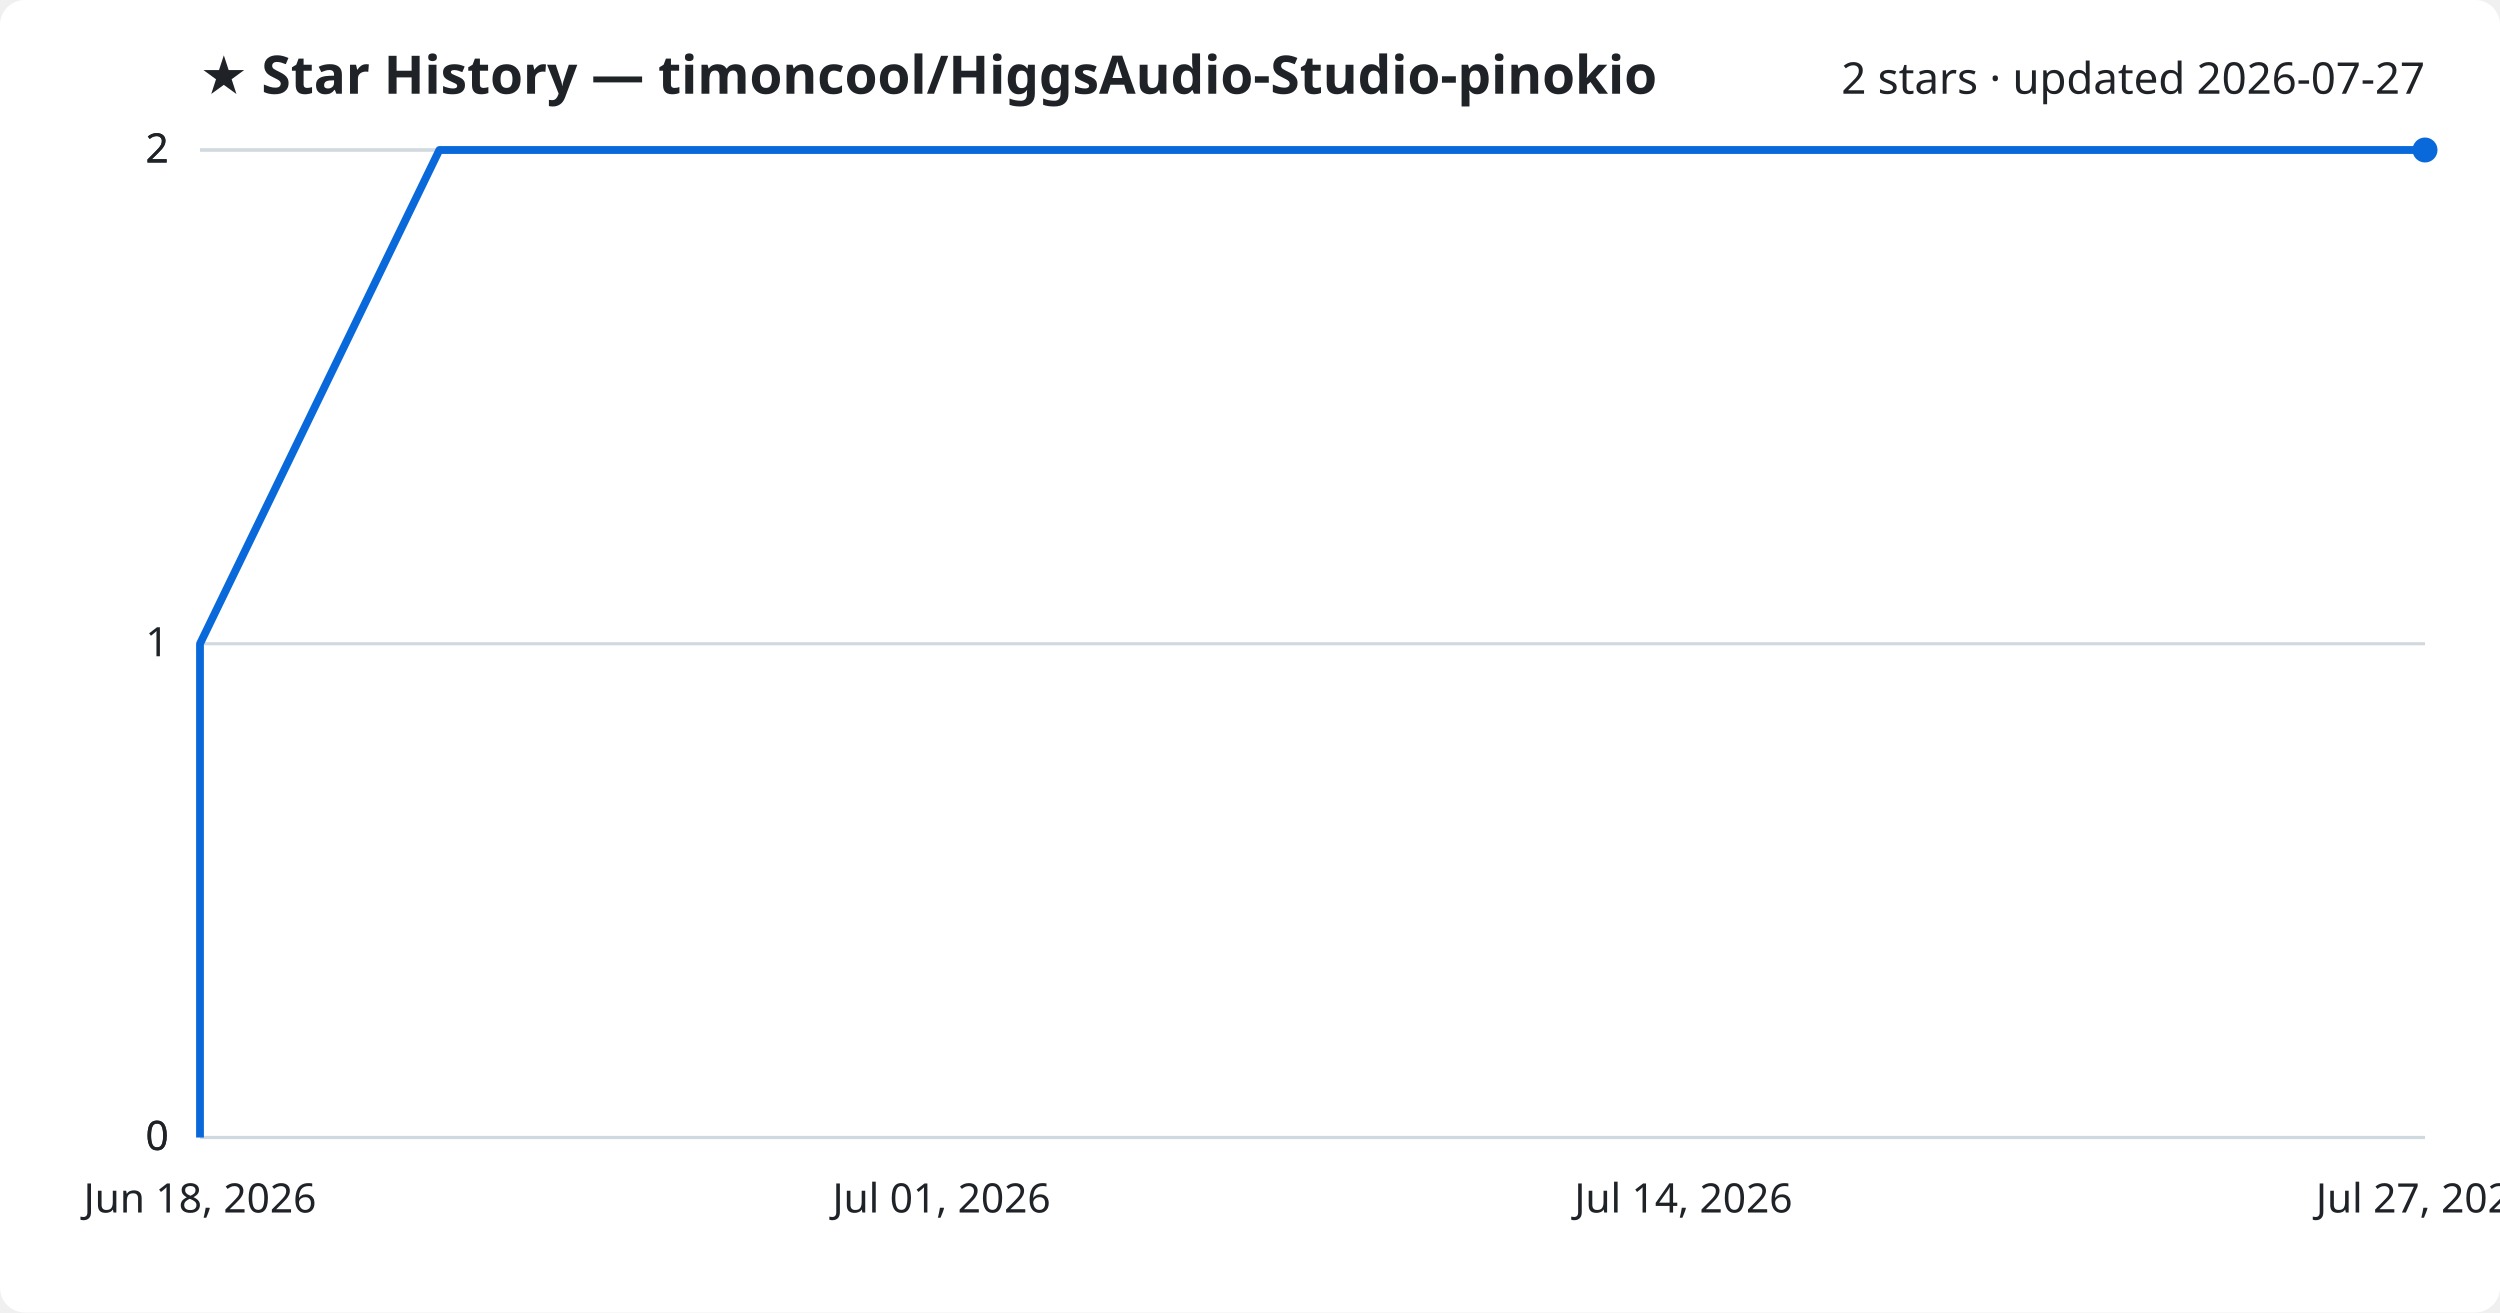
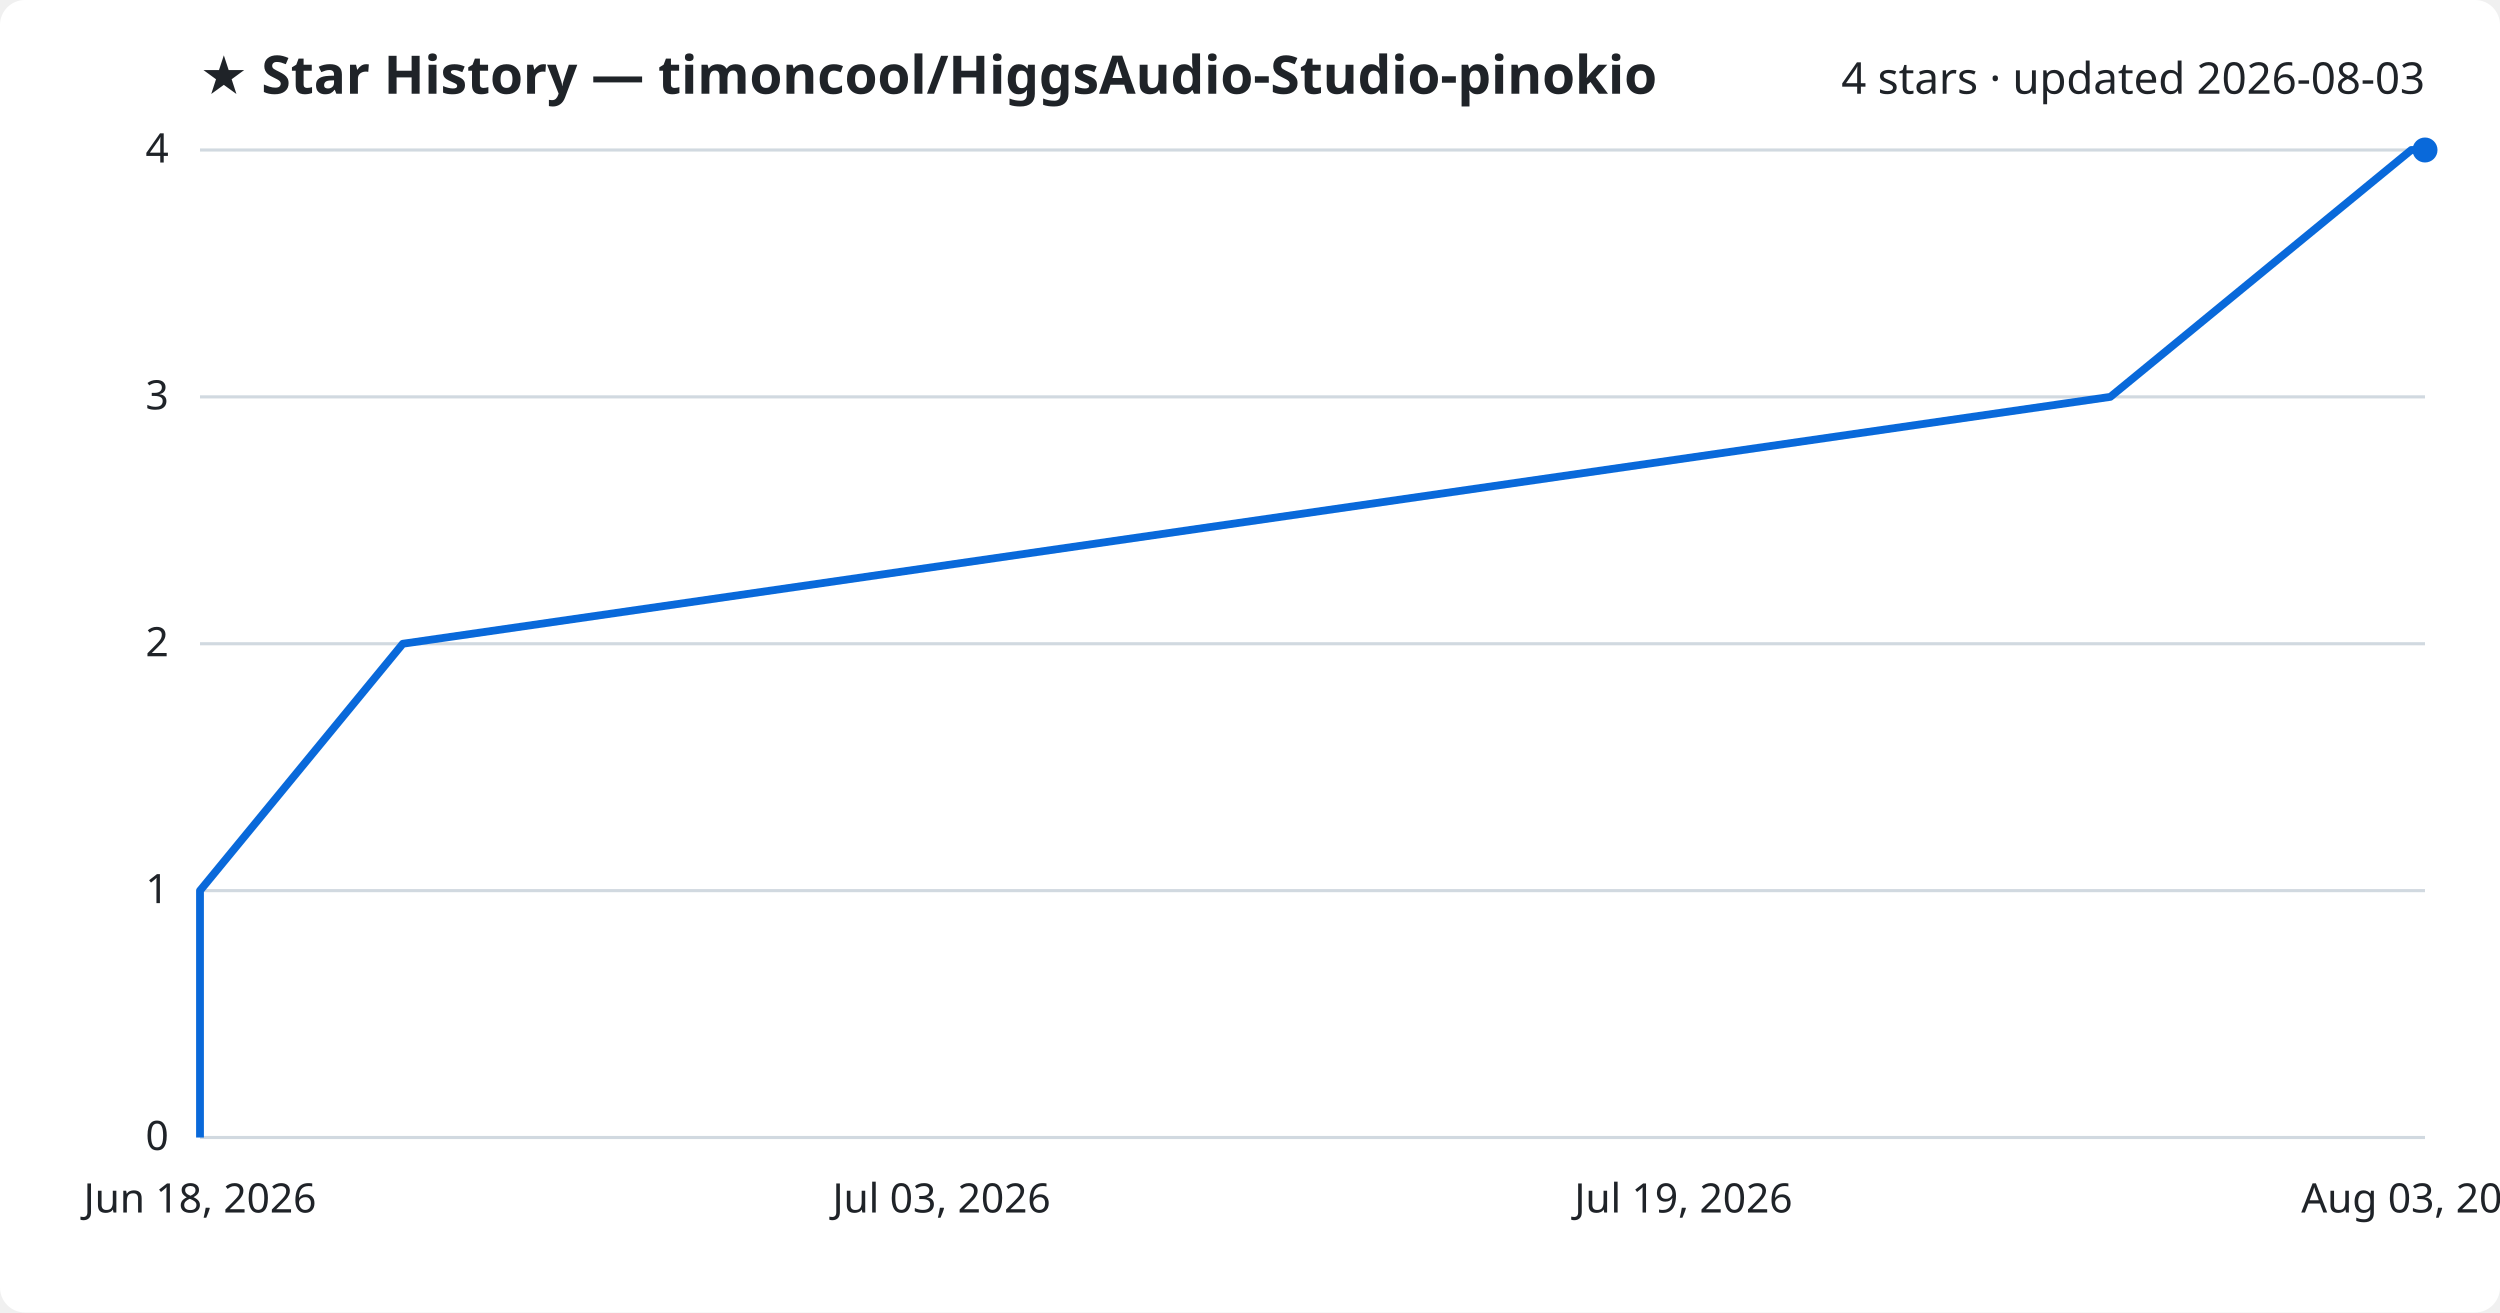
<svg xmlns="http://www.w3.org/2000/svg" viewBox="0 0 800 420" font-family="Segoe UI, sans-serif">
  <rect width="800" height="420" fill="#ffffff" rx="8" />
  <text x="64" y="30" fill="#1f2328" font-size="17" font-weight="700">★ Star History — timoncool/HiggsAudio-Studio-pinokio</text>
-   <text x="776" y="30" fill="#1f2328" font-size="14" text-anchor="end">2 stars · updated 2026-07-27</text>
+   <text x="776" y="30" fill="#1f2328" font-size="14" text-anchor="end">4 stars · updated 2026-08-03</text>
  <line x1="64" y1="364.0" x2="776" y2="364.0" stroke="#d1d9e0" stroke-width="1" />
  <text x="54" y="368.0" fill="#1f2328" font-size="13" text-anchor="end">0</text>
-   <line x1="64" y1="364.0" x2="776" y2="364.0" stroke="#d1d9e0" stroke-width="1" />
-   <text x="54" y="368.0" fill="#1f2328" font-size="13" text-anchor="end">0</text>
+   <line x1="64" y1="285.0" x2="776" y2="285.0" stroke="#d1d9e0" stroke-width="1" />
+   <text x="54" y="289.0" fill="#1f2328" font-size="13" text-anchor="end">1</text>
  <line x1="64" y1="206.0" x2="776" y2="206.0" stroke="#d1d9e0" stroke-width="1" />
-   <text x="54" y="210.0" fill="#1f2328" font-size="13" text-anchor="end">1</text>
+   <text x="54" y="210.0" fill="#1f2328" font-size="13" text-anchor="end">2</text>
+   <line x1="64" y1="127.0" x2="776" y2="127.0" stroke="#d1d9e0" stroke-width="1" />
+   <text x="54" y="131.0" fill="#1f2328" font-size="13" text-anchor="end">3</text>
  <line x1="64" y1="48.0" x2="776" y2="48.0" stroke="#d1d9e0" stroke-width="1" />
-   <text x="54" y="52.0" fill="#1f2328" font-size="13" text-anchor="end">2</text>
-   <line x1="64" y1="48.0" x2="776" y2="48.0" stroke="#d1d9e0" stroke-width="1" />
-   <text x="54" y="52.0" fill="#1f2328" font-size="13" text-anchor="end">2</text>
-   <path d="M64.0,364.0 L64.0,206.0 L140.6,48.0 L776.0,48.0" fill="none" stroke="#0969da" stroke-width="2.5" stroke-linejoin="round" />
+   <text x="54" y="52.0" fill="#1f2328" font-size="13" text-anchor="end">4</text>
+   <path d="M64.0,364.0 L64.0,285.0 L128.9,206.0 L675.3,127.0 L771.6,48.0 L776.0,48.0" fill="none" stroke="#0969da" stroke-width="2.5" stroke-linejoin="round" />
  <circle cx="776.0" cy="48.0" r="4" fill="#0969da" />
  <text x="64.0" y="388" fill="#1f2328" font-size="13" text-anchor="middle">Jun 18, 2026</text>
-   <text x="301.3" y="388" fill="#1f2328" font-size="13" text-anchor="middle">Jul 01, 2026</text>
-   <text x="538.7" y="388" fill="#1f2328" font-size="13" text-anchor="middle">Jul 14, 2026</text>
-   <text x="776.0" y="388" fill="#1f2328" font-size="13" text-anchor="middle">Jul 27, 2026</text>
+   <text x="301.3" y="388" fill="#1f2328" font-size="13" text-anchor="middle">Jul 03, 2026</text>
+   <text x="538.7" y="388" fill="#1f2328" font-size="13" text-anchor="middle">Jul 19, 2026</text>
+   <text x="776.0" y="388" fill="#1f2328" font-size="13" text-anchor="middle">Aug 03, 2026</text>
</svg>
